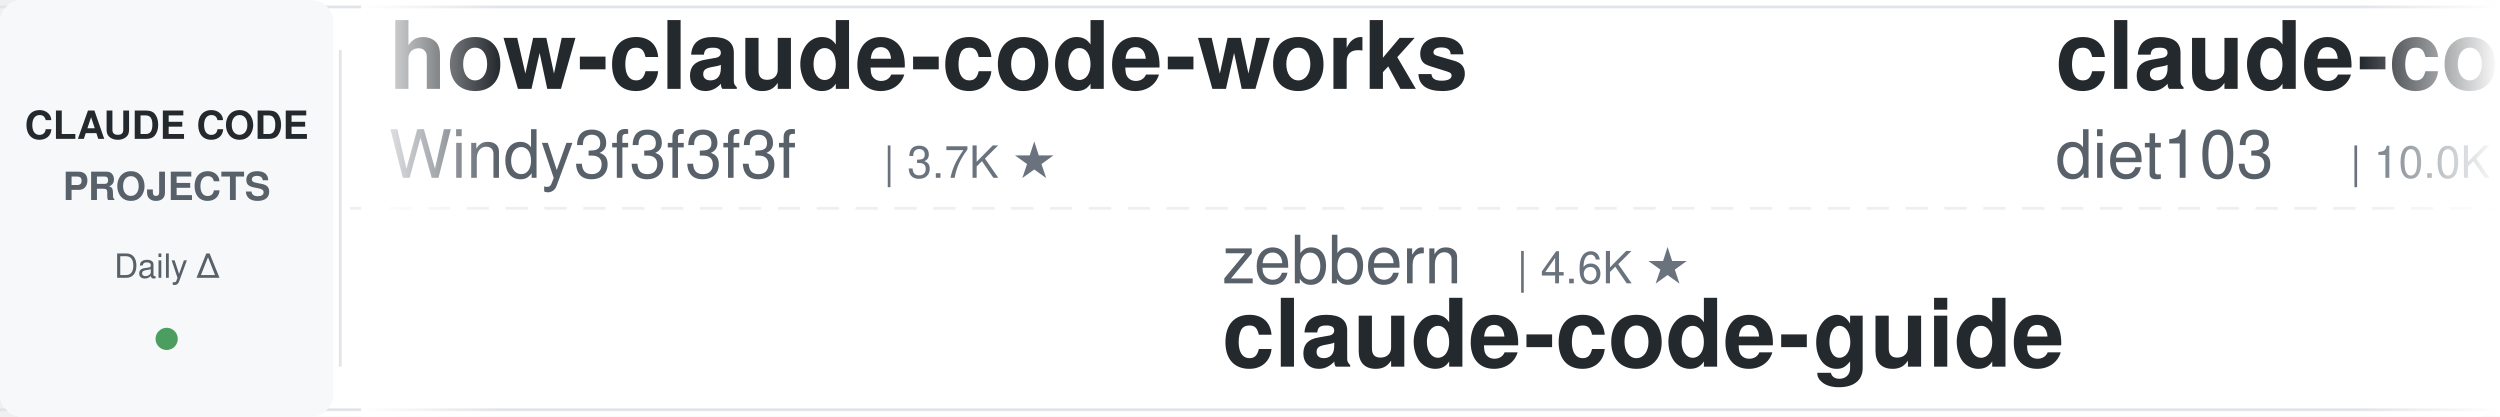
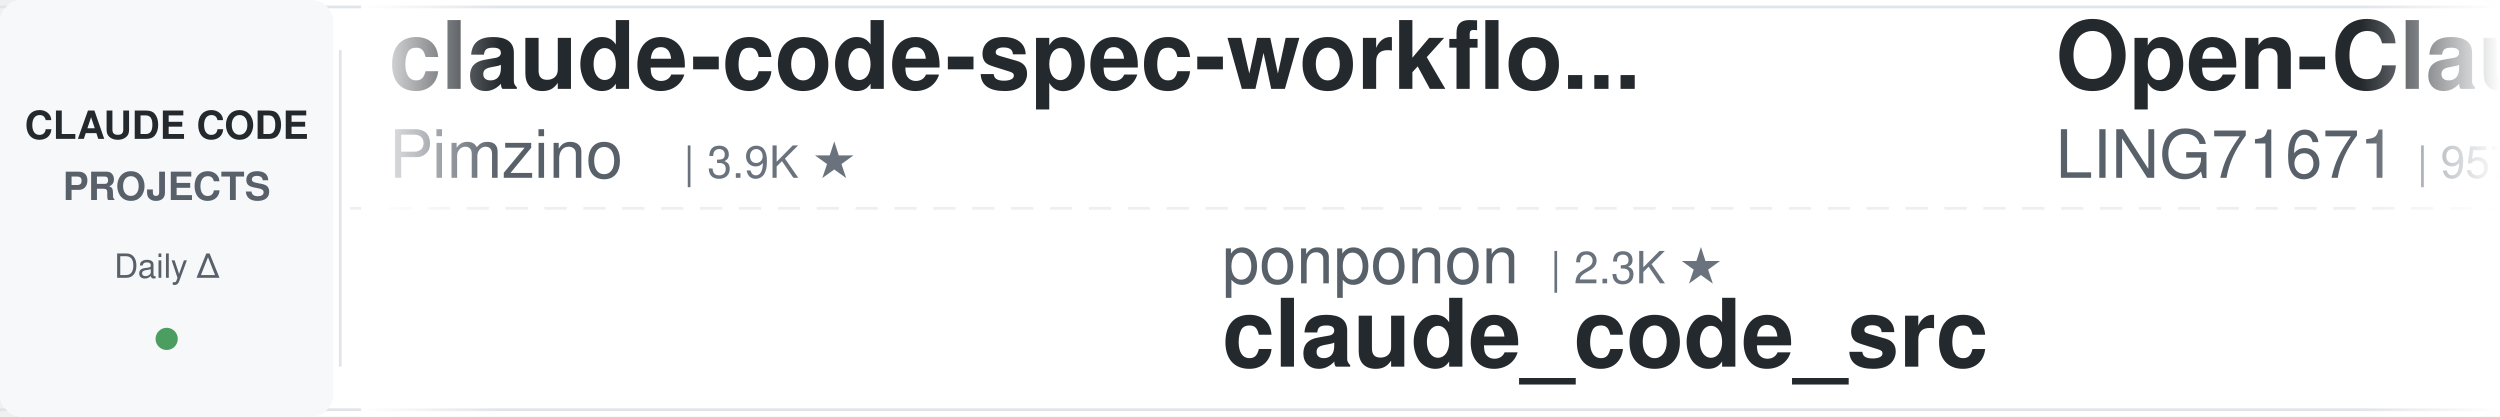
<svg xmlns="http://www.w3.org/2000/svg" width="900" height="150">
  <defs>
    <linearGradient id="leftFade" x1="0%" y1="0%" x2="100%" y2="0%">
      <stop offset="0%" style="stop-color:#ffffff;stop-opacity:1" />
      <stop offset="100%" style="stop-color:#ffffff;stop-opacity:0" />
    </linearGradient>
    <linearGradient id="rightFade" x1="0%" y1="0%" x2="100%" y2="0%">
      <stop offset="0%" style="stop-color:#ffffff;stop-opacity:0" />
      <stop offset="100%" style="stop-color:#ffffff;stop-opacity:1" />
    </linearGradient>
  </defs>
  <rect width="900" height="150" fill="#ffffff" rx="8" />
  <rect x="0" y="2" width="900" height="1" fill="#e1e4e8" />
  <rect x="0" y="147" width="900" height="1" fill="#e1e4e8" />
  <line x1="0" y1="75" x2="900" y2="75" stroke="#e1e4e8" stroke-width="1" stroke-dasharray="8 6" opacity="0.6" />
  <rect x="0" y="0" width="120" height="150" fill="#f6f8fa" rx="8" />
  <text x="60" y="50" font-family="-apple-system, BlinkMacSystemFont, 'Segoe UI', Helvetica, Arial, sans-serif" font-size="14" font-weight="600" fill="#24292e" text-anchor="middle">CLAUDE CODE</text>
  <text x="60" y="72" font-family="-apple-system, BlinkMacSystemFont, 'Segoe UI', Helvetica, Arial, sans-serif" font-size="14" font-weight="600" fill="#586069" text-anchor="middle">PROJECTS</text>
  <text x="60" y="100" font-family="-apple-system, BlinkMacSystemFont, 'Segoe UI', Helvetica, Arial, sans-serif" font-size="12" font-weight="500" fill="#586069" text-anchor="middle">Daily Δ</text>
  <circle cx="60" cy="122" r="4" fill="#22863a" opacity="0.8" />
  <rect x="122" y="18" width="1" height="114" fill="#e1e4e8" />
  <clipPath id="tickerClip">
    <rect x="130" y="0" width="770" height="150" />
  </clipPath>
  <g clip-path="url(#tickerClip)">
    <g id="tickerItems">
      <animateTransform attributeName="transform" attributeType="XML" type="translate" from="0 0" to="-3000 0" dur="54s" repeatCount="indefinite" />
      <g transform="translate(0, 0)">
-         <text x="140" y="32" font-family="-apple-system, BlinkMacSystemFont, 'Segoe UI', Helvetica, Arial, sans-serif" font-size="34" font-weight="600" fill="#24292e">how-claude-code-works</text>
-         <text x="140" y="64" font-family="-apple-system, BlinkMacSystemFont, 'Segoe UI', Helvetica, Arial, sans-serif" font-size="24" font-weight="400" fill="#586069">Windy3f3f3f3f</text>
-         <text x="318" y="64" font-family="-apple-system, BlinkMacSystemFont, 'Segoe UI', Helvetica, Arial, sans-serif" font-size="16" font-weight="500" fill="#6a737d">| 3.7K ★</text>
+         <text x="140" y="32" font-family="-apple-system, BlinkMacSystemFont, 'Segoe UI', Helvetica, Arial, sans-serif" font-size="34" font-weight="600" fill="#24292e">claude-code-spec-workflo...</text>
+         <text x="140" y="64" font-family="-apple-system, BlinkMacSystemFont, 'Segoe UI', Helvetica, Arial, sans-serif" font-size="24" font-weight="400" fill="#586069">Pimzino</text>
+         <text x="246" y="64" font-family="-apple-system, BlinkMacSystemFont, 'Segoe UI', Helvetica, Arial, sans-serif" font-size="16" font-weight="500" fill="#6a737d">| 3.9K ★</text>
      </g>
      <g transform="translate(300, 0)">
-         <text x="140" y="102" font-family="-apple-system, BlinkMacSystemFont, 'Segoe UI', Helvetica, Arial, sans-serif" font-size="24" font-weight="400" fill="#586069">zebbern</text>
-         <text x="246" y="102" font-family="-apple-system, BlinkMacSystemFont, 'Segoe UI', Helvetica, Arial, sans-serif" font-size="16" font-weight="500" fill="#6a737d">| 4.6K ★</text>
+         <text x="140" y="102" font-family="-apple-system, BlinkMacSystemFont, 'Segoe UI', Helvetica, Arial, sans-serif" font-size="24" font-weight="400" fill="#586069">ponponon</text>
+         <text x="258" y="102" font-family="-apple-system, BlinkMacSystemFont, 'Segoe UI', Helvetica, Arial, sans-serif" font-size="16" font-weight="500" fill="#6a737d">| 2.3K ★</text>
+         <text x="140" y="132" font-family="-apple-system, BlinkMacSystemFont, 'Segoe UI', Helvetica, Arial, sans-serif" font-size="34" font-weight="600" fill="#24292e">claude_code_src</text>
+       </g>
+       <g transform="translate(600, 0)">
+         <text x="140" y="32" font-family="-apple-system, BlinkMacSystemFont, 'Segoe UI', Helvetica, Arial, sans-serif" font-size="34" font-weight="600" fill="#24292e">Open-ClaudeCode</text>
+         <text x="140" y="64" font-family="-apple-system, BlinkMacSystemFont, 'Segoe UI', Helvetica, Arial, sans-serif" font-size="24" font-weight="400" fill="#586069">LING71671</text>
+         <text x="270" y="64" font-family="-apple-system, BlinkMacSystemFont, 'Segoe UI', Helvetica, Arial, sans-serif" font-size="16" font-weight="500" fill="#6a737d">| 957 ★</text>
+       </g>
+       <g transform="translate(900, 0)">
+         <text x="140" y="102" font-family="-apple-system, BlinkMacSystemFont, 'Segoe UI', Helvetica, Arial, sans-serif" font-size="24" font-weight="400" fill="#586069">Cranot</text>
+         <text x="234" y="102" font-family="-apple-system, BlinkMacSystemFont, 'Segoe UI', Helvetica, Arial, sans-serif" font-size="16" font-weight="500" fill="#6a737d">| 2.9K ★</text>
        <text x="140" y="132" font-family="-apple-system, BlinkMacSystemFont, 'Segoe UI', Helvetica, Arial, sans-serif" font-size="34" font-weight="600" fill="#24292e">claude-code-guide</text>
      </g>
-       <g transform="translate(600, 0)">
-         <text x="140" y="32" font-family="-apple-system, BlinkMacSystemFont, 'Segoe UI', Helvetica, Arial, sans-serif" font-size="34" font-weight="600" fill="#24292e">claude-code-infrastructu...</text>
-         <text x="140" y="64" font-family="-apple-system, BlinkMacSystemFont, 'Segoe UI', Helvetica, Arial, sans-serif" font-size="24" font-weight="400" fill="#586069">diet103</text>
-         <text x="246" y="64" font-family="-apple-system, BlinkMacSystemFont, 'Segoe UI', Helvetica, Arial, sans-serif" font-size="16" font-weight="500" fill="#6a737d">| 10.0K ★</text>
-       </g>
-       <g transform="translate(900, 0)">
-         <text x="140" y="102" font-family="-apple-system, BlinkMacSystemFont, 'Segoe UI', Helvetica, Arial, sans-serif" font-size="24" font-weight="400" fill="#586069">edmund-io</text>
-         <text x="270" y="102" font-family="-apple-system, BlinkMacSystemFont, 'Segoe UI', Helvetica, Arial, sans-serif" font-size="16" font-weight="500" fill="#6a737d">| 1.5K ★</text>
-         <text x="140" y="132" font-family="-apple-system, BlinkMacSystemFont, 'Segoe UI', Helvetica, Arial, sans-serif" font-size="34" font-weight="600" fill="#24292e">edmunds-claude-code</text>
-       </g>
      <g transform="translate(1200, 0)">
-         <text x="140" y="32" font-family="-apple-system, BlinkMacSystemFont, 'Segoe UI', Helvetica, Arial, sans-serif" font-size="34" font-weight="600" fill="#24292e">awesome-claude-code</text>
-         <text x="140" y="64" font-family="-apple-system, BlinkMacSystemFont, 'Segoe UI', Helvetica, Arial, sans-serif" font-size="24" font-weight="400" fill="#586069">jqueryscript</text>
-         <text x="306" y="64" font-family="-apple-system, BlinkMacSystemFont, 'Segoe UI', Helvetica, Arial, sans-serif" font-size="16" font-weight="500" fill="#6a737d">| 518 ★</text>
+         <text x="140" y="32" font-family="-apple-system, BlinkMacSystemFont, 'Segoe UI', Helvetica, Arial, sans-serif" font-size="34" font-weight="600" fill="#24292e">Claude-Code-Usage-Monito...</text>
+         <text x="140" y="64" font-family="-apple-system, BlinkMacSystemFont, 'Segoe UI', Helvetica, Arial, sans-serif" font-size="24" font-weight="400" fill="#586069">Maciek-roboblog</text>
+         <text x="342" y="64" font-family="-apple-system, BlinkMacSystemFont, 'Segoe UI', Helvetica, Arial, sans-serif" font-size="16" font-weight="500" fill="#6a737d">| 8.7K ★</text>
      </g>
      <g transform="translate(1500, 0)">
-         <text x="140" y="102" font-family="-apple-system, BlinkMacSystemFont, 'Segoe UI', Helvetica, Arial, sans-serif" font-size="24" font-weight="400" fill="#586069">Maciek-roboblog</text>
-         <text x="342" y="102" font-family="-apple-system, BlinkMacSystemFont, 'Segoe UI', Helvetica, Arial, sans-serif" font-size="16" font-weight="500" fill="#6a737d">| 8.7K ★</text>
-         <text x="140" y="132" font-family="-apple-system, BlinkMacSystemFont, 'Segoe UI', Helvetica, Arial, sans-serif" font-size="34" font-weight="600" fill="#24292e">Claude-Code-Usage-Monito...</text>
+         <text x="140" y="102" font-family="-apple-system, BlinkMacSystemFont, 'Segoe UI', Helvetica, Arial, sans-serif" font-size="24" font-weight="400" fill="#586069">anthropics</text>
+         <text x="282" y="102" font-family="-apple-system, BlinkMacSystemFont, 'Segoe UI', Helvetica, Arial, sans-serif" font-size="16" font-weight="500" fill="#6a737d">| 6.3K ★</text>
+         <text x="140" y="132" font-family="-apple-system, BlinkMacSystemFont, 'Segoe UI', Helvetica, Arial, sans-serif" font-size="34" font-weight="600" fill="#24292e">claude-code-security-rev...</text>
      </g>
      <g transform="translate(1800, 0)">
-         <text x="140" y="32" font-family="-apple-system, BlinkMacSystemFont, 'Segoe UI', Helvetica, Arial, sans-serif" font-size="34" font-weight="600" fill="#24292e">Dive-into-Claude-Code</text>
-         <text x="140" y="64" font-family="-apple-system, BlinkMacSystemFont, 'Segoe UI', Helvetica, Arial, sans-serif" font-size="24" font-weight="400" fill="#586069">VILA-Lab</text>
-         <text x="258" y="64" font-family="-apple-system, BlinkMacSystemFont, 'Segoe UI', Helvetica, Arial, sans-serif" font-size="16" font-weight="500" fill="#6a737d">| 2.1K ★</text>
+         <text x="140" y="32" font-family="-apple-system, BlinkMacSystemFont, 'Segoe UI', Helvetica, Arial, sans-serif" font-size="34" font-weight="600" fill="#24292e">awesome-claude-code-suba...</text>
+         <text x="140" y="64" font-family="-apple-system, BlinkMacSystemFont, 'Segoe UI', Helvetica, Arial, sans-serif" font-size="24" font-weight="400" fill="#586069">VoltAgent</text>
+         <text x="270" y="64" font-family="-apple-system, BlinkMacSystemFont, 'Segoe UI', Helvetica, Arial, sans-serif" font-size="16" font-weight="500" fill="#6a737d">| 25.2K ★</text>
      </g>
      <g transform="translate(2100, 0)">
-         <text x="140" y="102" font-family="-apple-system, BlinkMacSystemFont, 'Segoe UI', Helvetica, Arial, sans-serif" font-size="24" font-weight="400" fill="#586069">fuergaosi233</text>
-         <text x="306" y="102" font-family="-apple-system, BlinkMacSystemFont, 'Segoe UI', Helvetica, Arial, sans-serif" font-size="16" font-weight="500" fill="#6a737d">| 2.8K ★</text>
-         <text x="140" y="132" font-family="-apple-system, BlinkMacSystemFont, 'Segoe UI', Helvetica, Arial, sans-serif" font-size="34" font-weight="600" fill="#24292e">claude-code-proxy</text>
+         <text x="140" y="102" font-family="-apple-system, BlinkMacSystemFont, 'Segoe UI', Helvetica, Arial, sans-serif" font-size="24" font-weight="400" fill="#586069">anthropics</text>
+         <text x="282" y="102" font-family="-apple-system, BlinkMacSystemFont, 'Segoe UI', Helvetica, Arial, sans-serif" font-size="16" font-weight="500" fill="#6a737d">| 987 ★</text>
+         <text x="140" y="132" font-family="-apple-system, BlinkMacSystemFont, 'Segoe UI', Helvetica, Arial, sans-serif" font-size="34" font-weight="600" fill="#24292e">claude-code-base-action</text>
      </g>
      <g transform="translate(2400, 0)">
-         <text x="140" y="32" font-family="-apple-system, BlinkMacSystemFont, 'Segoe UI', Helvetica, Arial, sans-serif" font-size="34" font-weight="600" fill="#24292e">claude-code-book</text>
-         <text x="140" y="64" font-family="-apple-system, BlinkMacSystemFont, 'Segoe UI', Helvetica, Arial, sans-serif" font-size="24" font-weight="400" fill="#586069">lintsinghua</text>
-         <text x="294" y="64" font-family="-apple-system, BlinkMacSystemFont, 'Segoe UI', Helvetica, Arial, sans-serif" font-size="16" font-weight="500" fill="#6a737d">| 4.3K ★</text>
+         <text x="140" y="32" font-family="-apple-system, BlinkMacSystemFont, 'Segoe UI', Helvetica, Arial, sans-serif" font-size="34" font-weight="600" fill="#24292e">edmunds-claude-code</text>
+         <text x="140" y="64" font-family="-apple-system, BlinkMacSystemFont, 'Segoe UI', Helvetica, Arial, sans-serif" font-size="24" font-weight="400" fill="#586069">edmund-io</text>
+         <text x="270" y="64" font-family="-apple-system, BlinkMacSystemFont, 'Segoe UI', Helvetica, Arial, sans-serif" font-size="16" font-weight="500" fill="#6a737d">| 1.5K ★</text>
      </g>
      <g transform="translate(2700, 0)">
-         <text x="140" y="102" font-family="-apple-system, BlinkMacSystemFont, 'Segoe UI', Helvetica, Arial, sans-serif" font-size="24" font-weight="400" fill="#586069">Windy3f3f3f3f</text>
-         <text x="318" y="102" font-family="-apple-system, BlinkMacSystemFont, 'Segoe UI', Helvetica, Arial, sans-serif" font-size="16" font-weight="500" fill="#6a737d">| 2.7K ★</text>
-         <text x="140" y="132" font-family="-apple-system, BlinkMacSystemFont, 'Segoe UI', Helvetica, Arial, sans-serif" font-size="34" font-weight="600" fill="#24292e">claude-code-from-scratch</text>
+         <text x="140" y="102" font-family="-apple-system, BlinkMacSystemFont, 'Segoe UI', Helvetica, Arial, sans-serif" font-size="24" font-weight="400" fill="#586069">multica-ai</text>
+         <text x="282" y="102" font-family="-apple-system, BlinkMacSystemFont, 'Segoe UI', Helvetica, Arial, sans-serif" font-size="16" font-weight="500" fill="#6a737d">| 214.5K ★</text>
+         <text x="140" y="132" font-family="-apple-system, BlinkMacSystemFont, 'Segoe UI', Helvetica, Arial, sans-serif" font-size="34" font-weight="600" fill="#24292e">andrej-karpathy-skills</text>
      </g>
      <g transform="translate(3000, 0)">
-         <text x="140" y="32" font-family="-apple-system, BlinkMacSystemFont, 'Segoe UI', Helvetica, Arial, sans-serif" font-size="34" font-weight="600" fill="#24292e">how-claude-code-works</text>
-         <text x="140" y="64" font-family="-apple-system, BlinkMacSystemFont, 'Segoe UI', Helvetica, Arial, sans-serif" font-size="24" font-weight="400" fill="#586069">Windy3f3f3f3f</text>
-         <text x="318" y="64" font-family="-apple-system, BlinkMacSystemFont, 'Segoe UI', Helvetica, Arial, sans-serif" font-size="16" font-weight="500" fill="#6a737d">| 3.7K ★</text>
+         <text x="140" y="32" font-family="-apple-system, BlinkMacSystemFont, 'Segoe UI', Helvetica, Arial, sans-serif" font-size="34" font-weight="600" fill="#24292e">claude-code-spec-workflo...</text>
+         <text x="140" y="64" font-family="-apple-system, BlinkMacSystemFont, 'Segoe UI', Helvetica, Arial, sans-serif" font-size="24" font-weight="400" fill="#586069">Pimzino</text>
+         <text x="246" y="64" font-family="-apple-system, BlinkMacSystemFont, 'Segoe UI', Helvetica, Arial, sans-serif" font-size="16" font-weight="500" fill="#6a737d">| 3.9K ★</text>
      </g>
      <g transform="translate(3300, 0)">
-         <text x="140" y="102" font-family="-apple-system, BlinkMacSystemFont, 'Segoe UI', Helvetica, Arial, sans-serif" font-size="24" font-weight="400" fill="#586069">zebbern</text>
-         <text x="246" y="102" font-family="-apple-system, BlinkMacSystemFont, 'Segoe UI', Helvetica, Arial, sans-serif" font-size="16" font-weight="500" fill="#6a737d">| 4.6K ★</text>
-         <text x="140" y="132" font-family="-apple-system, BlinkMacSystemFont, 'Segoe UI', Helvetica, Arial, sans-serif" font-size="34" font-weight="600" fill="#24292e">claude-code-guide</text>
+         <text x="140" y="102" font-family="-apple-system, BlinkMacSystemFont, 'Segoe UI', Helvetica, Arial, sans-serif" font-size="24" font-weight="400" fill="#586069">ponponon</text>
+         <text x="258" y="102" font-family="-apple-system, BlinkMacSystemFont, 'Segoe UI', Helvetica, Arial, sans-serif" font-size="16" font-weight="500" fill="#6a737d">| 2.3K ★</text>
+         <text x="140" y="132" font-family="-apple-system, BlinkMacSystemFont, 'Segoe UI', Helvetica, Arial, sans-serif" font-size="34" font-weight="600" fill="#24292e">claude_code_src</text>
      </g>
      <g transform="translate(3600, 0)">
-         <text x="140" y="32" font-family="-apple-system, BlinkMacSystemFont, 'Segoe UI', Helvetica, Arial, sans-serif" font-size="34" font-weight="600" fill="#24292e">claude-code-infrastructu...</text>
-         <text x="140" y="64" font-family="-apple-system, BlinkMacSystemFont, 'Segoe UI', Helvetica, Arial, sans-serif" font-size="24" font-weight="400" fill="#586069">diet103</text>
-         <text x="246" y="64" font-family="-apple-system, BlinkMacSystemFont, 'Segoe UI', Helvetica, Arial, sans-serif" font-size="16" font-weight="500" fill="#6a737d">| 10.0K ★</text>
+         <text x="140" y="32" font-family="-apple-system, BlinkMacSystemFont, 'Segoe UI', Helvetica, Arial, sans-serif" font-size="34" font-weight="600" fill="#24292e">Open-ClaudeCode</text>
+         <text x="140" y="64" font-family="-apple-system, BlinkMacSystemFont, 'Segoe UI', Helvetica, Arial, sans-serif" font-size="24" font-weight="400" fill="#586069">LING71671</text>
+         <text x="270" y="64" font-family="-apple-system, BlinkMacSystemFont, 'Segoe UI', Helvetica, Arial, sans-serif" font-size="16" font-weight="500" fill="#6a737d">| 957 ★</text>
      </g>
      <g transform="translate(3900, 0)">
-         <text x="140" y="102" font-family="-apple-system, BlinkMacSystemFont, 'Segoe UI', Helvetica, Arial, sans-serif" font-size="24" font-weight="400" fill="#586069">edmund-io</text>
-         <text x="270" y="102" font-family="-apple-system, BlinkMacSystemFont, 'Segoe UI', Helvetica, Arial, sans-serif" font-size="16" font-weight="500" fill="#6a737d">| 1.5K ★</text>
-         <text x="140" y="132" font-family="-apple-system, BlinkMacSystemFont, 'Segoe UI', Helvetica, Arial, sans-serif" font-size="34" font-weight="600" fill="#24292e">edmunds-claude-code</text>
+         <text x="140" y="102" font-family="-apple-system, BlinkMacSystemFont, 'Segoe UI', Helvetica, Arial, sans-serif" font-size="24" font-weight="400" fill="#586069">Cranot</text>
+         <text x="234" y="102" font-family="-apple-system, BlinkMacSystemFont, 'Segoe UI', Helvetica, Arial, sans-serif" font-size="16" font-weight="500" fill="#6a737d">| 2.9K ★</text>
+         <text x="140" y="132" font-family="-apple-system, BlinkMacSystemFont, 'Segoe UI', Helvetica, Arial, sans-serif" font-size="34" font-weight="600" fill="#24292e">claude-code-guide</text>
      </g>
    </g>
  </g>
  <rect x="130" y="0" width="50" height="150" fill="url(#leftFade)" />
  <rect x="850" y="0" width="50" height="150" fill="url(#rightFade)" />
</svg>
